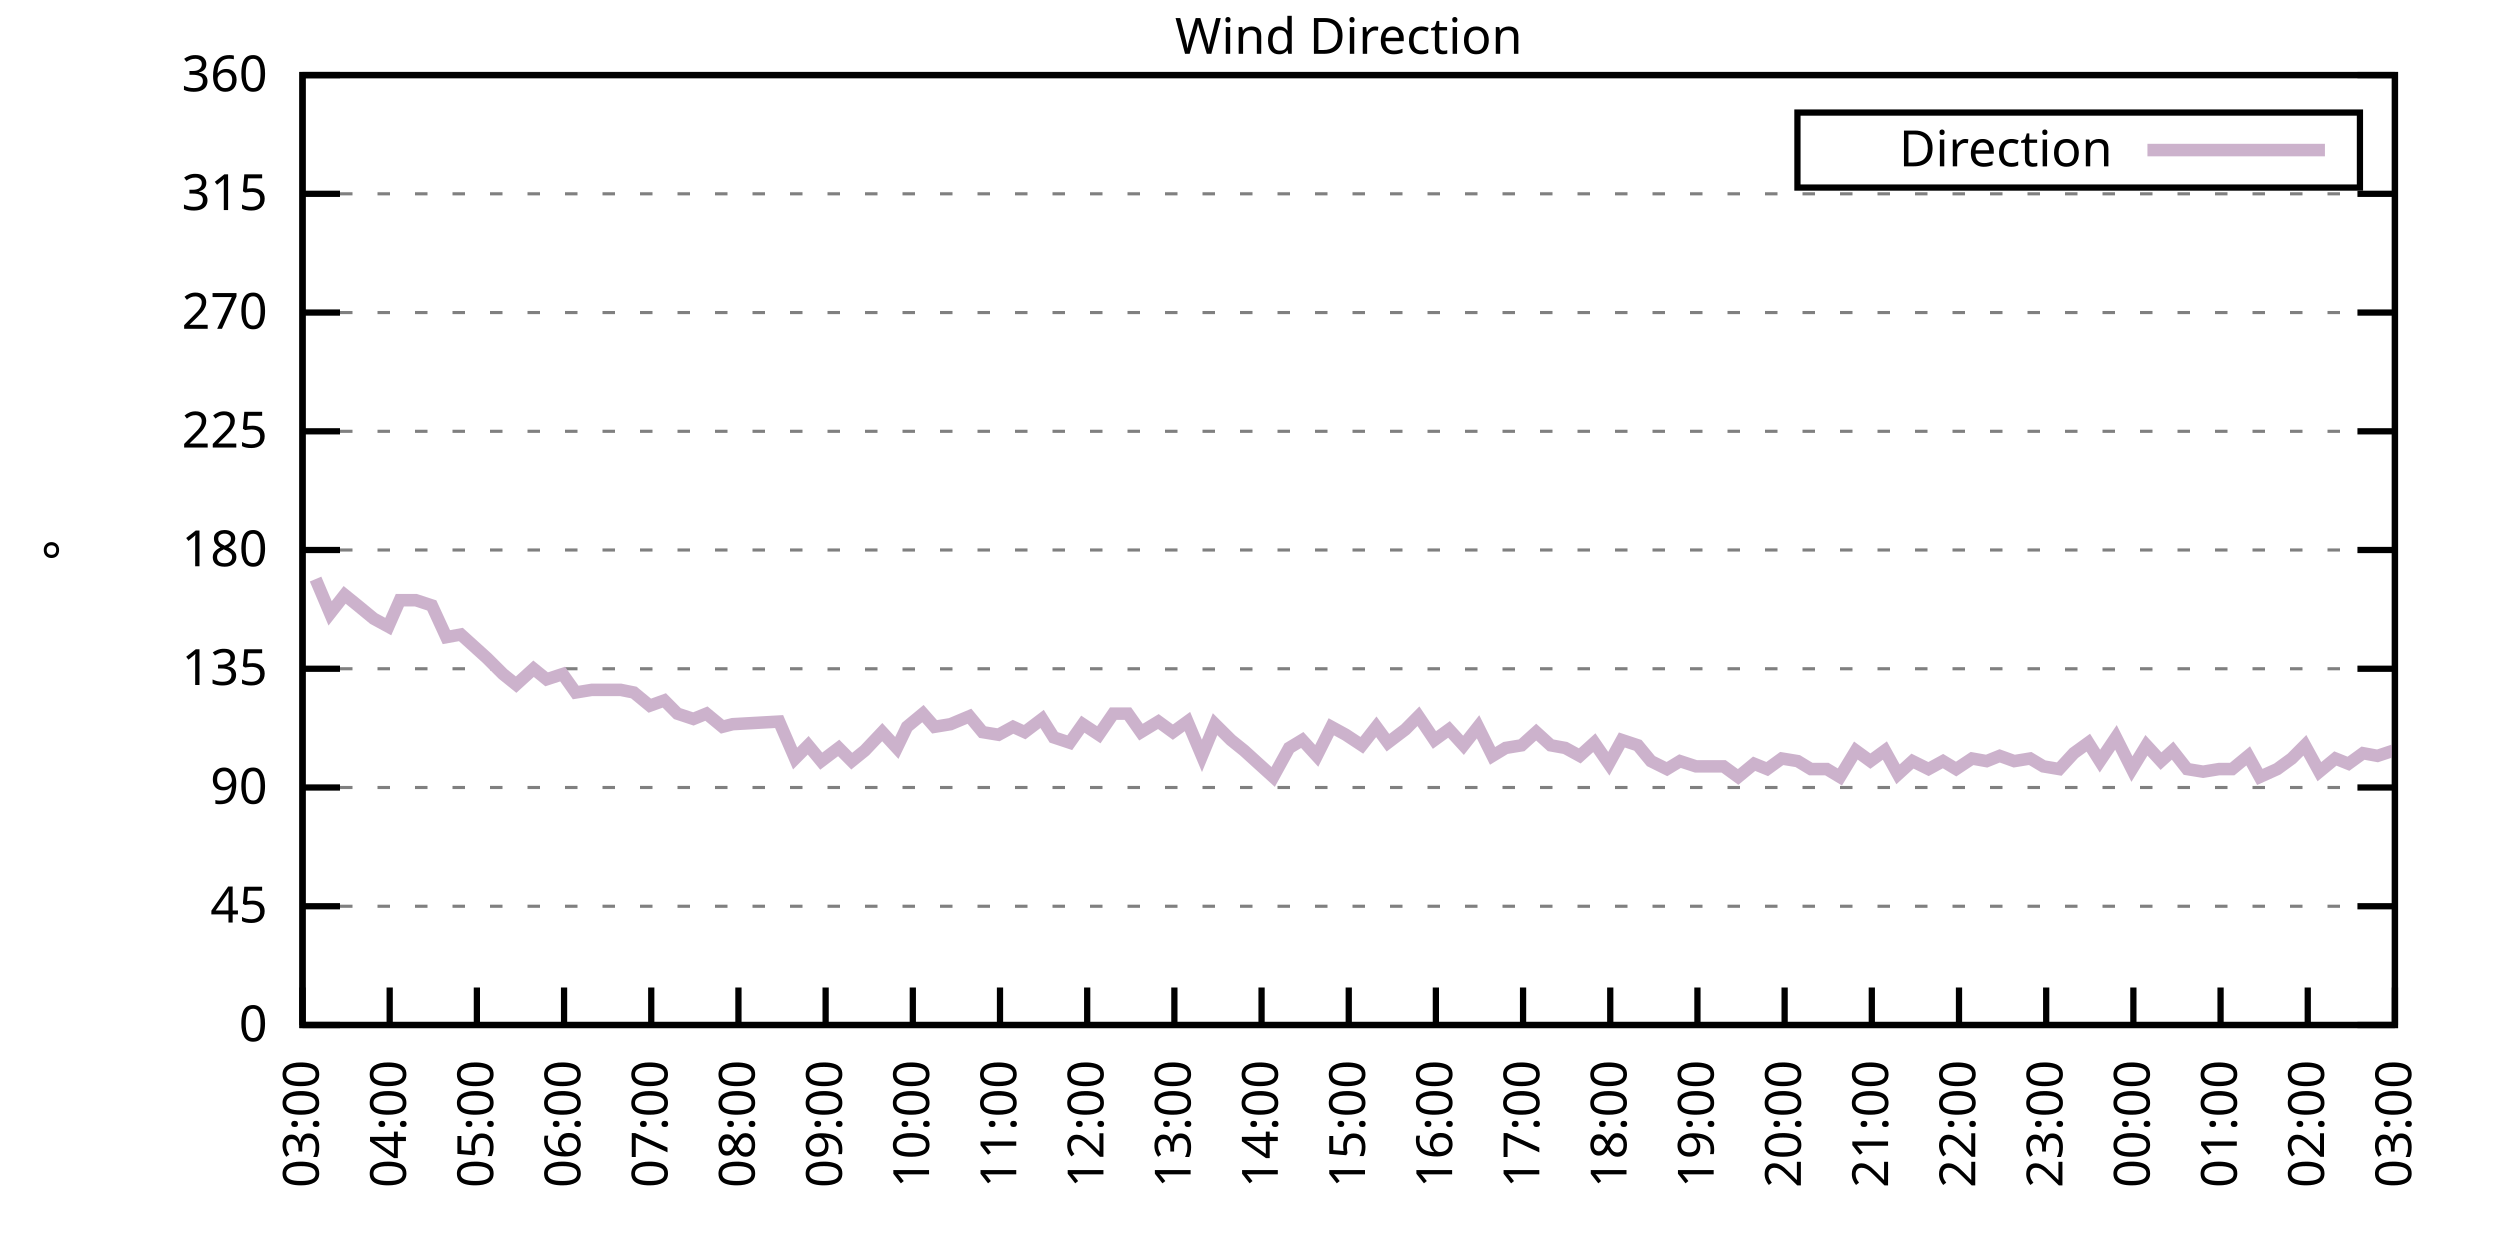
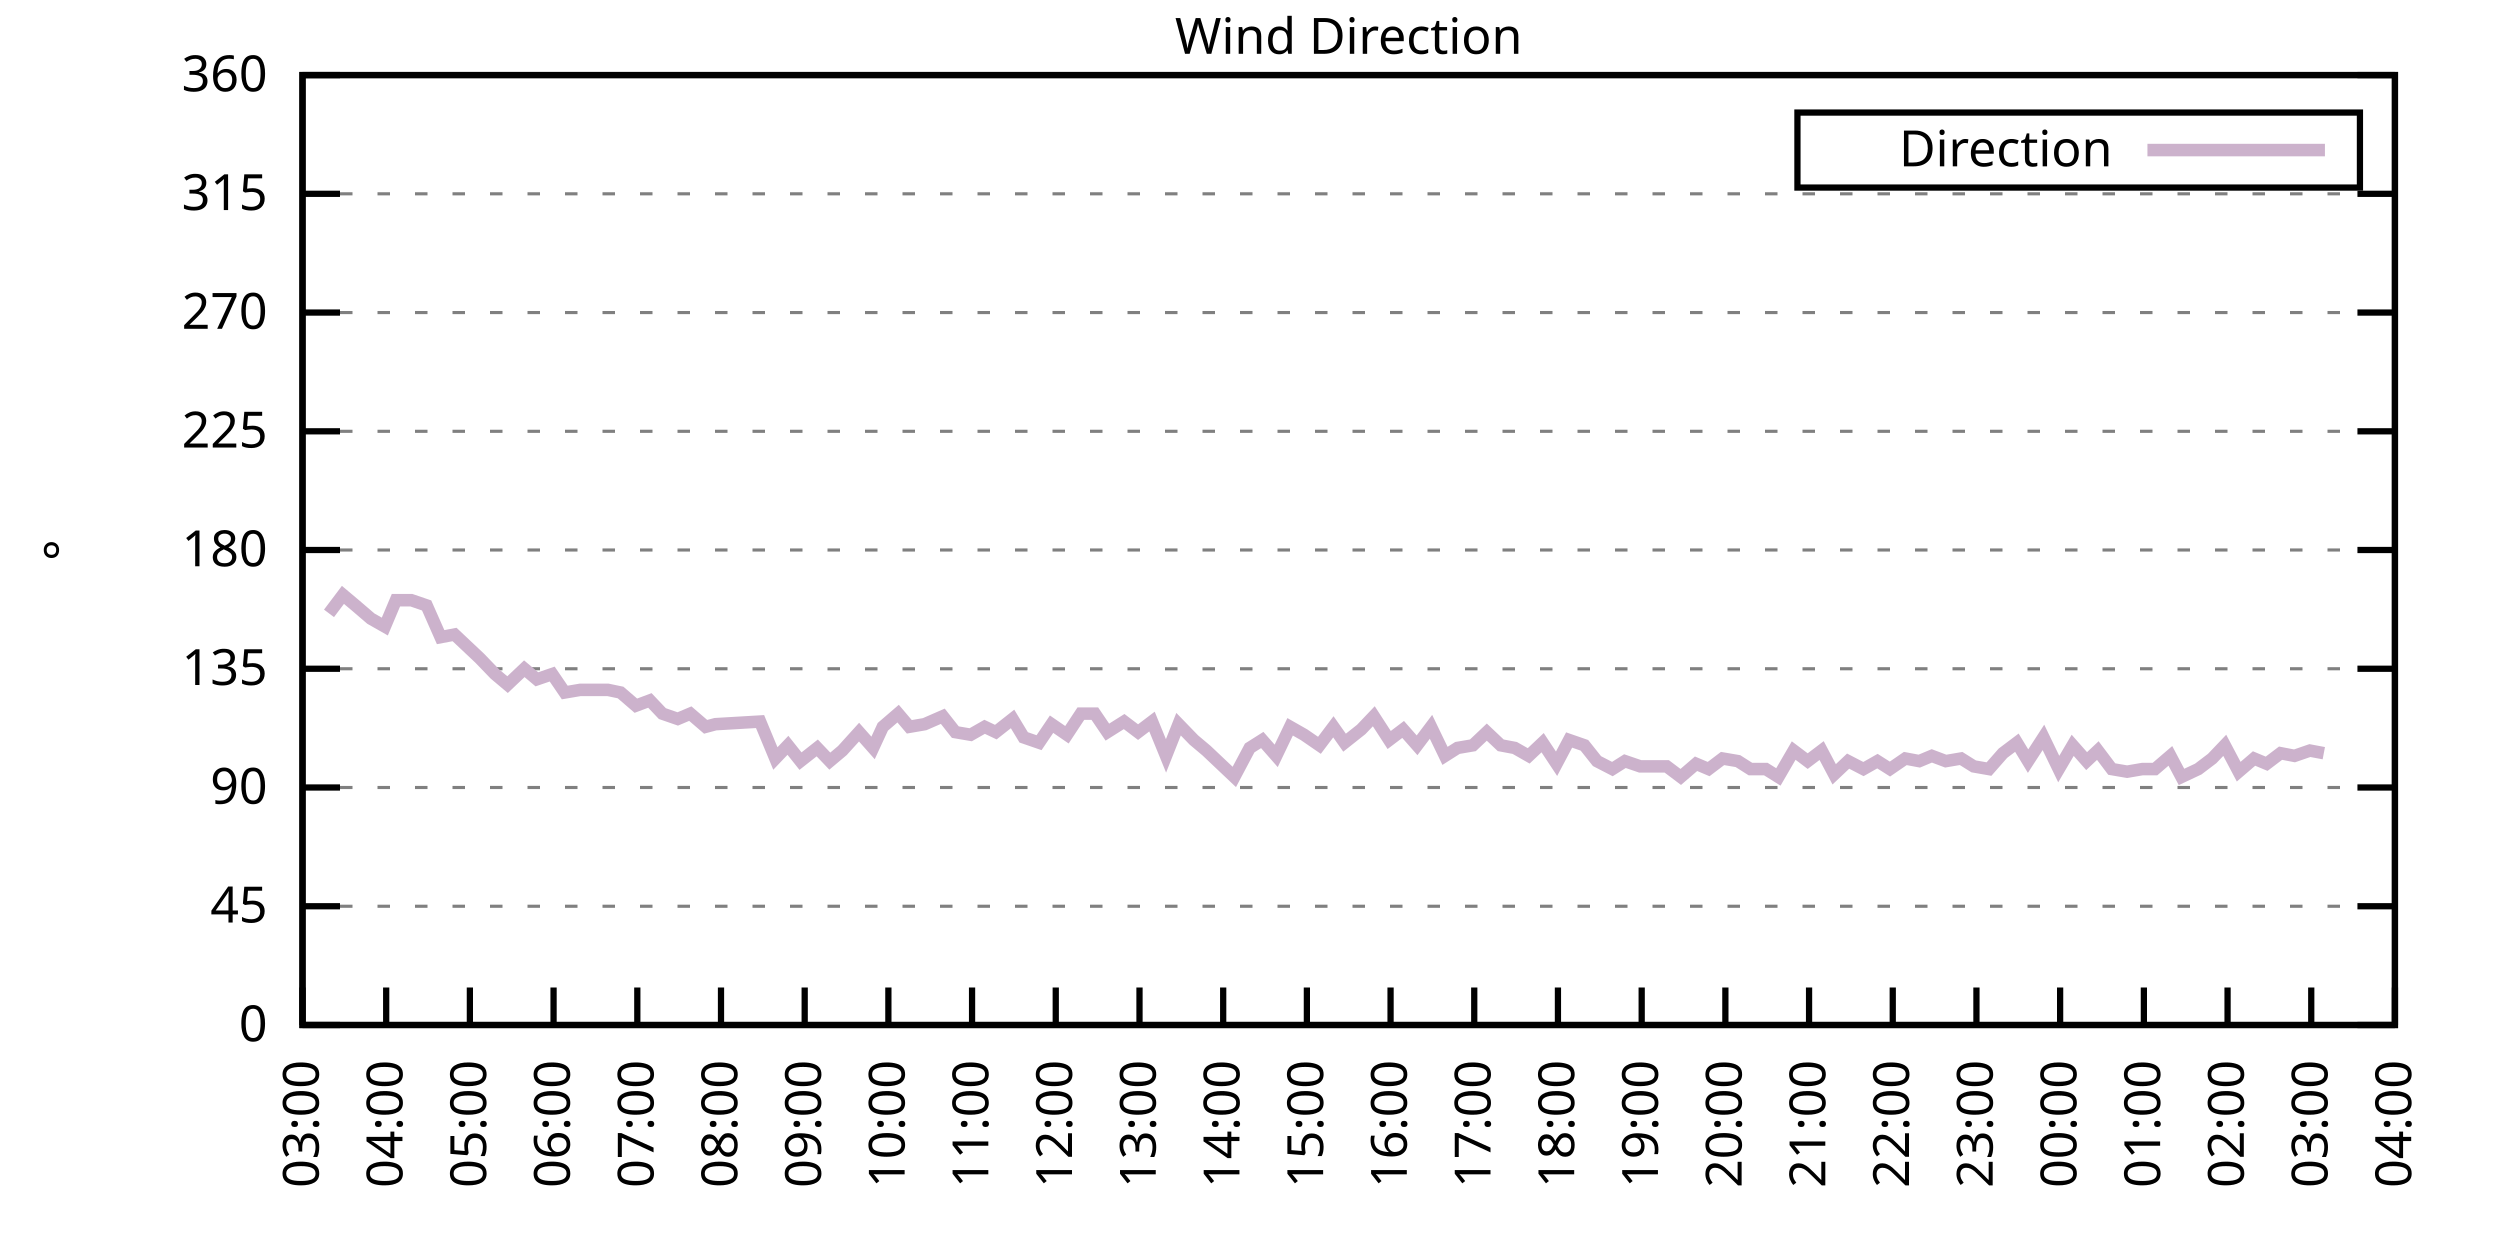
<svg xmlns="http://www.w3.org/2000/svg" xmlns:xlink="http://www.w3.org/1999/xlink" width="400" height="200" viewBox="0 0 400 200">
  <g id="gnuplot_canvas">
    <rect x="0" y="0" width="400" height="200" fill="none" />
    <defs>
      <circle id="gpDot" r="0.5" stroke-width="0.5" stroke="currentColor" />
      <path id="gpPt0" stroke-width="0.333" stroke="currentColor" d="M-1,0 h2 M0,-1 v2" />
      <path id="gpPt1" stroke-width="0.333" stroke="currentColor" d="M-1,-1 L1,1 M1,-1 L-1,1" />
      <path id="gpPt2" stroke-width="0.333" stroke="currentColor" d="M-1,0 L1,0 M0,-1 L0,1 M-1,-1 L1,1 M-1,1 L1,-1" />
      <rect id="gpPt3" stroke-width="0.333" stroke="currentColor" x="-1" y="-1" width="2" height="2" />
      <rect id="gpPt4" stroke-width="0.333" stroke="currentColor" fill="currentColor" x="-1" y="-1" width="2" height="2" />
      <circle id="gpPt5" stroke-width="0.333" stroke="currentColor" cx="0" cy="0" r="1" />
      <use xlink:href="#gpPt5" id="gpPt6" fill="currentColor" stroke="none" />
      <path id="gpPt7" stroke-width="0.333" stroke="currentColor" d="M0,-1.33 L-1.33,0.67 L1.33,0.67 z" />
      <use xlink:href="#gpPt7" id="gpPt8" fill="currentColor" stroke="none" />
      <use xlink:href="#gpPt7" id="gpPt9" stroke="currentColor" transform="rotate(180)" />
      <use xlink:href="#gpPt9" id="gpPt10" fill="currentColor" stroke="none" />
      <use xlink:href="#gpPt3" id="gpPt11" stroke="currentColor" transform="rotate(45)" />
      <use xlink:href="#gpPt11" id="gpPt12" fill="currentColor" stroke="none" />
      <path id="gpPt13" stroke-width="0.333" stroke="currentColor" d="M0,1.330 L1.265,0.411 L0.782,-1.067 L-0.782,-1.076 L-1.265,0.411 z" />
      <use xlink:href="#gpPt13" id="gpPt14" fill="currentColor" stroke="none" />
      <filter id="textbox" filterUnits="objectBoundingBox" x="0" y="0" height="1" width="1">
        <feFlood flood-color="white" flood-opacity="1" result="bgnd" />
        <feComposite in="SourceGraphic" in2="bgnd" operator="atop" />
      </filter>
      <filter id="greybox" filterUnits="objectBoundingBox" x="0" y="0" height="1" width="1">
        <feFlood flood-color="lightgrey" flood-opacity="1" result="grey" />
        <feComposite in="SourceGraphic" in2="grey" operator="atop" />
      </filter>
    </defs>
    <g fill="none" color="white" stroke="currentColor" stroke-width="1.00" stroke-linecap="butt" stroke-linejoin="miter">
</g>
    <g fill="none" color="black" stroke="currentColor" stroke-width="1.00" stroke-linecap="butt" stroke-linejoin="miter">
      <g stroke="none" shape-rendering="crispEdges">
        <polygon fill="rgb(255, 255, 255)" points="48.40,164.00 383.18,164.00 383.18,12.02 48.40,12.02 " />
      </g>
    </g>
    <g fill="none" color="black" stroke="currentColor" stroke-width="1.00" stroke-linecap="butt" stroke-linejoin="miter">
</g>
    <g fill="none" color="black" stroke="black" stroke-width="0.50" stroke-linecap="butt" stroke-linejoin="miter">
</g>
    <g fill="none" color="gray" stroke="currentColor" stroke-width="0.50" stroke-linecap="butt" stroke-linejoin="miter">
      <path stroke="gray" stroke-dasharray="2,4" class="gridline" d="M48.40,164.00 L383.19,164.00  " />
    </g>
    <g fill="none" color="gray" stroke="gray" stroke-width="1.00" stroke-linecap="butt" stroke-linejoin="miter">
</g>
    <g fill="none" color="black" stroke="currentColor" stroke-width="1.00" stroke-linecap="butt" stroke-linejoin="miter">
      <path stroke="black" d="M48.40,164.00 L54.40,164.00 M383.19,164.00 L377.19,164.00  " />
      <g transform="translate(42.80,166.60)" stroke="none" fill="black" font-family="Sans" font-size="8.00" text-anchor="end">
        <text>
          <tspan font-family="Sans"> 0</tspan>
        </text>
      </g>
    </g>
    <g fill="none" color="black" stroke="currentColor" stroke-width="1.00" stroke-linecap="butt" stroke-linejoin="miter">
</g>
    <g fill="none" color="black" stroke="black" stroke-width="0.50" stroke-linecap="butt" stroke-linejoin="miter">
</g>
    <g fill="none" color="gray" stroke="currentColor" stroke-width="0.50" stroke-linecap="butt" stroke-linejoin="miter">
      <path stroke="gray" stroke-dasharray="2,4" class="gridline" d="M48.40,145.00 L383.19,145.00  " />
    </g>
    <g fill="none" color="gray" stroke="gray" stroke-width="1.00" stroke-linecap="butt" stroke-linejoin="miter">
</g>
    <g fill="none" color="black" stroke="currentColor" stroke-width="1.00" stroke-linecap="butt" stroke-linejoin="miter">
      <path stroke="black" d="M48.40,145.00 L54.40,145.00 M383.19,145.00 L377.19,145.00  " />
      <g transform="translate(42.80,147.60)" stroke="none" fill="black" font-family="Sans" font-size="8.00" text-anchor="end">
        <text>
          <tspan font-family="Sans"> 45</tspan>
        </text>
      </g>
    </g>
    <g fill="none" color="black" stroke="currentColor" stroke-width="1.00" stroke-linecap="butt" stroke-linejoin="miter">
</g>
    <g fill="none" color="black" stroke="black" stroke-width="0.50" stroke-linecap="butt" stroke-linejoin="miter">
</g>
    <g fill="none" color="gray" stroke="currentColor" stroke-width="0.50" stroke-linecap="butt" stroke-linejoin="miter">
      <path stroke="gray" stroke-dasharray="2,4" class="gridline" d="M48.40,126.00 L383.19,126.00  " />
    </g>
    <g fill="none" color="gray" stroke="gray" stroke-width="1.00" stroke-linecap="butt" stroke-linejoin="miter">
</g>
    <g fill="none" color="black" stroke="currentColor" stroke-width="1.00" stroke-linecap="butt" stroke-linejoin="miter">
      <path stroke="black" d="M48.40,126.00 L54.40,126.00 M383.19,126.00 L377.19,126.00  " />
      <g transform="translate(42.80,128.60)" stroke="none" fill="black" font-family="Sans" font-size="8.00" text-anchor="end">
        <text>
          <tspan font-family="Sans"> 90</tspan>
        </text>
      </g>
    </g>
    <g fill="none" color="black" stroke="currentColor" stroke-width="1.00" stroke-linecap="butt" stroke-linejoin="miter">
</g>
    <g fill="none" color="black" stroke="black" stroke-width="0.50" stroke-linecap="butt" stroke-linejoin="miter">
</g>
    <g fill="none" color="gray" stroke="currentColor" stroke-width="0.50" stroke-linecap="butt" stroke-linejoin="miter">
      <path stroke="gray" stroke-dasharray="2,4" class="gridline" d="M48.40,107.00 L383.19,107.00  " />
    </g>
    <g fill="none" color="gray" stroke="gray" stroke-width="1.00" stroke-linecap="butt" stroke-linejoin="miter">
</g>
    <g fill="none" color="black" stroke="currentColor" stroke-width="1.00" stroke-linecap="butt" stroke-linejoin="miter">
      <path stroke="black" d="M48.40,107.00 L54.40,107.00 M383.19,107.00 L377.19,107.00  " />
      <g transform="translate(42.80,109.60)" stroke="none" fill="black" font-family="Sans" font-size="8.00" text-anchor="end">
        <text>
          <tspan font-family="Sans"> 135</tspan>
        </text>
      </g>
    </g>
    <g fill="none" color="black" stroke="currentColor" stroke-width="1.00" stroke-linecap="butt" stroke-linejoin="miter">
</g>
    <g fill="none" color="black" stroke="black" stroke-width="0.50" stroke-linecap="butt" stroke-linejoin="miter">
</g>
    <g fill="none" color="gray" stroke="currentColor" stroke-width="0.50" stroke-linecap="butt" stroke-linejoin="miter">
      <path stroke="gray" stroke-dasharray="2,4" class="gridline" d="M48.40,88.00 L383.19,88.00  " />
    </g>
    <g fill="none" color="gray" stroke="gray" stroke-width="1.00" stroke-linecap="butt" stroke-linejoin="miter">
</g>
    <g fill="none" color="black" stroke="currentColor" stroke-width="1.00" stroke-linecap="butt" stroke-linejoin="miter">
      <path stroke="black" d="M48.40,88.00 L54.40,88.00 M383.19,88.00 L377.19,88.00  " />
      <g transform="translate(42.80,90.60)" stroke="none" fill="black" font-family="Sans" font-size="8.00" text-anchor="end">
        <text>
          <tspan font-family="Sans"> 180</tspan>
        </text>
      </g>
    </g>
    <g fill="none" color="black" stroke="currentColor" stroke-width="1.00" stroke-linecap="butt" stroke-linejoin="miter">
</g>
    <g fill="none" color="black" stroke="black" stroke-width="0.50" stroke-linecap="butt" stroke-linejoin="miter">
</g>
    <g fill="none" color="gray" stroke="currentColor" stroke-width="0.50" stroke-linecap="butt" stroke-linejoin="miter">
      <path stroke="gray" stroke-dasharray="2,4" class="gridline" d="M48.40,69.01 L383.19,69.01  " />
    </g>
    <g fill="none" color="gray" stroke="gray" stroke-width="1.00" stroke-linecap="butt" stroke-linejoin="miter">
</g>
    <g fill="none" color="black" stroke="currentColor" stroke-width="1.00" stroke-linecap="butt" stroke-linejoin="miter">
      <path stroke="black" d="M48.40,69.01 L54.40,69.01 M383.19,69.01 L377.19,69.01  " />
      <g transform="translate(42.80,71.61)" stroke="none" fill="black" font-family="Sans" font-size="8.00" text-anchor="end">
        <text>
          <tspan font-family="Sans"> 225</tspan>
        </text>
      </g>
    </g>
    <g fill="none" color="black" stroke="currentColor" stroke-width="1.00" stroke-linecap="butt" stroke-linejoin="miter">
</g>
    <g fill="none" color="black" stroke="black" stroke-width="0.50" stroke-linecap="butt" stroke-linejoin="miter">
</g>
    <g fill="none" color="gray" stroke="currentColor" stroke-width="0.50" stroke-linecap="butt" stroke-linejoin="miter">
      <path stroke="gray" stroke-dasharray="2,4" class="gridline" d="M48.40,50.01 L383.19,50.01  " />
    </g>
    <g fill="none" color="gray" stroke="gray" stroke-width="1.00" stroke-linecap="butt" stroke-linejoin="miter">
</g>
    <g fill="none" color="black" stroke="currentColor" stroke-width="1.00" stroke-linecap="butt" stroke-linejoin="miter">
      <path stroke="black" d="M48.40,50.01 L54.40,50.01 M383.19,50.01 L377.19,50.01  " />
      <g transform="translate(42.80,52.61)" stroke="none" fill="black" font-family="Sans" font-size="8.00" text-anchor="end">
        <text>
          <tspan font-family="Sans"> 270</tspan>
        </text>
      </g>
    </g>
    <g fill="none" color="black" stroke="currentColor" stroke-width="1.00" stroke-linecap="butt" stroke-linejoin="miter">
</g>
    <g fill="none" color="black" stroke="black" stroke-width="0.50" stroke-linecap="butt" stroke-linejoin="miter">
</g>
    <g fill="none" color="gray" stroke="currentColor" stroke-width="0.50" stroke-linecap="butt" stroke-linejoin="miter">
      <path stroke="gray" stroke-dasharray="2,4" class="gridline" d="M48.40,31.01 L383.19,31.01  " />
    </g>
    <g fill="none" color="gray" stroke="gray" stroke-width="1.00" stroke-linecap="butt" stroke-linejoin="miter">
</g>
    <g fill="none" color="black" stroke="currentColor" stroke-width="1.00" stroke-linecap="butt" stroke-linejoin="miter">
      <path stroke="black" d="M48.40,31.01 L54.40,31.01 M383.19,31.01 L377.19,31.01  " />
      <g transform="translate(42.80,33.61)" stroke="none" fill="black" font-family="Sans" font-size="8.00" text-anchor="end">
        <text>
          <tspan font-family="Sans"> 315</tspan>
        </text>
      </g>
    </g>
    <g fill="none" color="black" stroke="currentColor" stroke-width="1.00" stroke-linecap="butt" stroke-linejoin="miter">
</g>
    <g fill="none" color="black" stroke="black" stroke-width="0.50" stroke-linecap="butt" stroke-linejoin="miter">
</g>
    <g fill="none" color="gray" stroke="currentColor" stroke-width="0.50" stroke-linecap="butt" stroke-linejoin="miter">
      <path stroke="gray" stroke-dasharray="2,4" class="gridline" d="M48.40,12.01 L383.19,12.01  " />
    </g>
    <g fill="none" color="gray" stroke="gray" stroke-width="1.00" stroke-linecap="butt" stroke-linejoin="miter">
</g>
    <g fill="none" color="black" stroke="currentColor" stroke-width="1.00" stroke-linecap="butt" stroke-linejoin="miter">
      <path stroke="black" d="M48.40,12.01 L54.40,12.01 M383.19,12.01 L377.19,12.01  " />
      <g transform="translate(42.80,14.61)" stroke="none" fill="black" font-family="Sans" font-size="8.00" text-anchor="end">
        <text>
          <tspan font-family="Sans"> 360</tspan>
        </text>
      </g>
    </g>
    <g fill="none" color="black" stroke="currentColor" stroke-width="1.00" stroke-linecap="butt" stroke-linejoin="miter">
      <path stroke="black" d="M48.40,164.00 L48.40,158.00  " />
      <g transform="translate(51.00,169.60) rotate(270.00)" stroke="none" fill="black" font-family="Sans" font-size="8.00" text-anchor="end">
        <text>
          <tspan font-family="Sans">03:00</tspan>
        </text>
      </g>
    </g>
    <g fill="none" color="black" stroke="currentColor" stroke-width="1.00" stroke-linecap="butt" stroke-linejoin="miter">
-       <path stroke="black" d="M62.35,164.00 L62.35,158.00  " />
-       <g transform="translate(64.95,169.60) rotate(270.00)" stroke="none" fill="black" font-family="Sans" font-size="8.00" text-anchor="end">
+       <path stroke="black" d="M61.79,164.00 L61.79,158.00  " />
+       <g transform="translate(64.39,169.60) rotate(270.00)" stroke="none" fill="black" font-family="Sans" font-size="8.00" text-anchor="end">
        <text>
          <tspan font-family="Sans">04:00</tspan>
        </text>
      </g>
    </g>
    <g fill="none" color="black" stroke="currentColor" stroke-width="1.00" stroke-linecap="butt" stroke-linejoin="miter">
-       <path stroke="black" d="M76.30,164.00 L76.30,158.00  " />
-       <g transform="translate(78.90,169.60) rotate(270.00)" stroke="none" fill="black" font-family="Sans" font-size="8.00" text-anchor="end">
+       <path stroke="black" d="M75.18,164.00 L75.18,158.00  " />
+       <g transform="translate(77.78,169.60) rotate(270.00)" stroke="none" fill="black" font-family="Sans" font-size="8.00" text-anchor="end">
        <text>
          <tspan font-family="Sans">05:00</tspan>
        </text>
      </g>
    </g>
    <g fill="none" color="black" stroke="currentColor" stroke-width="1.00" stroke-linecap="butt" stroke-linejoin="miter">
-       <path stroke="black" d="M90.25,164.00 L90.25,158.00  " />
-       <g transform="translate(92.85,169.60) rotate(270.00)" stroke="none" fill="black" font-family="Sans" font-size="8.00" text-anchor="end">
+       <path stroke="black" d="M88.57,164.00 L88.57,158.00  " />
+       <g transform="translate(91.17,169.60) rotate(270.00)" stroke="none" fill="black" font-family="Sans" font-size="8.00" text-anchor="end">
        <text>
          <tspan font-family="Sans">06:00</tspan>
        </text>
      </g>
    </g>
    <g fill="none" color="black" stroke="currentColor" stroke-width="1.00" stroke-linecap="butt" stroke-linejoin="miter">
-       <path stroke="black" d="M104.20,164.00 L104.20,158.00  " />
-       <g transform="translate(106.80,169.60) rotate(270.00)" stroke="none" fill="black" font-family="Sans" font-size="8.00" text-anchor="end">
+       <path stroke="black" d="M101.97,164.00 L101.97,158.00  " />
+       <g transform="translate(104.57,169.60) rotate(270.00)" stroke="none" fill="black" font-family="Sans" font-size="8.00" text-anchor="end">
        <text>
          <tspan font-family="Sans">07:00</tspan>
        </text>
      </g>
    </g>
    <g fill="none" color="black" stroke="currentColor" stroke-width="1.00" stroke-linecap="butt" stroke-linejoin="miter">
-       <path stroke="black" d="M118.15,164.00 L118.15,158.00  " />
-       <g transform="translate(120.75,169.60) rotate(270.00)" stroke="none" fill="black" font-family="Sans" font-size="8.00" text-anchor="end">
+       <path stroke="black" d="M115.36,164.00 L115.36,158.00  " />
+       <g transform="translate(117.96,169.60) rotate(270.00)" stroke="none" fill="black" font-family="Sans" font-size="8.00" text-anchor="end">
        <text>
          <tspan font-family="Sans">08:00</tspan>
        </text>
      </g>
    </g>
    <g fill="none" color="black" stroke="currentColor" stroke-width="1.00" stroke-linecap="butt" stroke-linejoin="miter">
-       <path stroke="black" d="M132.10,164.00 L132.10,158.00  " />
-       <g transform="translate(134.70,169.60) rotate(270.00)" stroke="none" fill="black" font-family="Sans" font-size="8.00" text-anchor="end">
+       <path stroke="black" d="M128.75,164.00 L128.75,158.00  " />
+       <g transform="translate(131.35,169.60) rotate(270.00)" stroke="none" fill="black" font-family="Sans" font-size="8.00" text-anchor="end">
        <text>
          <tspan font-family="Sans">09:00</tspan>
        </text>
      </g>
    </g>
    <g fill="none" color="black" stroke="currentColor" stroke-width="1.00" stroke-linecap="butt" stroke-linejoin="miter">
-       <path stroke="black" d="M146.05,164.00 L146.05,158.00  " />
-       <g transform="translate(148.65,169.60) rotate(270.00)" stroke="none" fill="black" font-family="Sans" font-size="8.00" text-anchor="end">
+       <path stroke="black" d="M142.14,164.00 L142.14,158.00  " />
+       <g transform="translate(144.74,169.60) rotate(270.00)" stroke="none" fill="black" font-family="Sans" font-size="8.00" text-anchor="end">
        <text>
          <tspan font-family="Sans">10:00</tspan>
        </text>
      </g>
    </g>
    <g fill="none" color="black" stroke="currentColor" stroke-width="1.00" stroke-linecap="butt" stroke-linejoin="miter">
-       <path stroke="black" d="M160.00,164.00 L160.00,158.00  " />
-       <g transform="translate(162.60,169.60) rotate(270.00)" stroke="none" fill="black" font-family="Sans" font-size="8.00" text-anchor="end">
+       <path stroke="black" d="M155.53,164.00 L155.53,158.00  " />
+       <g transform="translate(158.13,169.60) rotate(270.00)" stroke="none" fill="black" font-family="Sans" font-size="8.00" text-anchor="end">
        <text>
          <tspan font-family="Sans">11:00</tspan>
        </text>
      </g>
    </g>
    <g fill="none" color="black" stroke="currentColor" stroke-width="1.00" stroke-linecap="butt" stroke-linejoin="miter">
-       <path stroke="black" d="M173.95,164.00 L173.95,158.00  " />
-       <g transform="translate(176.55,169.60) rotate(270.00)" stroke="none" fill="black" font-family="Sans" font-size="8.00" text-anchor="end">
+       <path stroke="black" d="M168.92,164.00 L168.92,158.00  " />
+       <g transform="translate(171.52,169.60) rotate(270.00)" stroke="none" fill="black" font-family="Sans" font-size="8.00" text-anchor="end">
        <text>
          <tspan font-family="Sans">12:00</tspan>
        </text>
      </g>
    </g>
    <g fill="none" color="black" stroke="currentColor" stroke-width="1.00" stroke-linecap="butt" stroke-linejoin="miter">
-       <path stroke="black" d="M187.90,164.00 L187.90,158.00  " />
-       <g transform="translate(190.50,169.60) rotate(270.00)" stroke="none" fill="black" font-family="Sans" font-size="8.00" text-anchor="end">
+       <path stroke="black" d="M182.32,164.00 L182.32,158.00  " />
+       <g transform="translate(184.92,169.60) rotate(270.00)" stroke="none" fill="black" font-family="Sans" font-size="8.00" text-anchor="end">
        <text>
          <tspan font-family="Sans">13:00</tspan>
        </text>
      </g>
    </g>
    <g fill="none" color="black" stroke="currentColor" stroke-width="1.00" stroke-linecap="butt" stroke-linejoin="miter">
-       <path stroke="black" d="M201.85,164.00 L201.85,158.00  " />
-       <g transform="translate(204.45,169.60) rotate(270.00)" stroke="none" fill="black" font-family="Sans" font-size="8.00" text-anchor="end">
+       <path stroke="black" d="M195.71,164.00 L195.71,158.00  " />
+       <g transform="translate(198.31,169.60) rotate(270.00)" stroke="none" fill="black" font-family="Sans" font-size="8.00" text-anchor="end">
        <text>
          <tspan font-family="Sans">14:00</tspan>
        </text>
      </g>
    </g>
    <g fill="none" color="black" stroke="currentColor" stroke-width="1.00" stroke-linecap="butt" stroke-linejoin="miter">
-       <path stroke="black" d="M215.80,164.00 L215.80,158.00  " />
-       <g transform="translate(218.40,169.60) rotate(270.00)" stroke="none" fill="black" font-family="Sans" font-size="8.00" text-anchor="end">
+       <path stroke="black" d="M209.10,164.00 L209.10,158.00  " />
+       <g transform="translate(211.70,169.60) rotate(270.00)" stroke="none" fill="black" font-family="Sans" font-size="8.00" text-anchor="end">
        <text>
          <tspan font-family="Sans">15:00</tspan>
        </text>
      </g>
    </g>
    <g fill="none" color="black" stroke="currentColor" stroke-width="1.00" stroke-linecap="butt" stroke-linejoin="miter">
-       <path stroke="black" d="M229.74,164.00 L229.74,158.00  " />
-       <g transform="translate(232.34,169.60) rotate(270.00)" stroke="none" fill="black" font-family="Sans" font-size="8.00" text-anchor="end">
+       <path stroke="black" d="M222.49,164.00 L222.49,158.00  " />
+       <g transform="translate(225.09,169.60) rotate(270.00)" stroke="none" fill="black" font-family="Sans" font-size="8.00" text-anchor="end">
        <text>
          <tspan font-family="Sans">16:00</tspan>
        </text>
      </g>
    </g>
    <g fill="none" color="black" stroke="currentColor" stroke-width="1.00" stroke-linecap="butt" stroke-linejoin="miter">
-       <path stroke="black" d="M243.69,164.00 L243.69,158.00  " />
-       <g transform="translate(246.29,169.60) rotate(270.00)" stroke="none" fill="black" font-family="Sans" font-size="8.00" text-anchor="end">
+       <path stroke="black" d="M235.88,164.00 L235.88,158.00  " />
+       <g transform="translate(238.48,169.60) rotate(270.00)" stroke="none" fill="black" font-family="Sans" font-size="8.00" text-anchor="end">
        <text>
          <tspan font-family="Sans">17:00</tspan>
        </text>
      </g>
    </g>
    <g fill="none" color="black" stroke="currentColor" stroke-width="1.00" stroke-linecap="butt" stroke-linejoin="miter">
-       <path stroke="black" d="M257.64,164.00 L257.64,158.00  " />
-       <g transform="translate(260.24,169.60) rotate(270.00)" stroke="none" fill="black" font-family="Sans" font-size="8.00" text-anchor="end">
+       <path stroke="black" d="M249.27,164.00 L249.27,158.00  " />
+       <g transform="translate(251.87,169.60) rotate(270.00)" stroke="none" fill="black" font-family="Sans" font-size="8.00" text-anchor="end">
        <text>
          <tspan font-family="Sans">18:00</tspan>
        </text>
      </g>
    </g>
    <g fill="none" color="black" stroke="currentColor" stroke-width="1.00" stroke-linecap="butt" stroke-linejoin="miter">
-       <path stroke="black" d="M271.59,164.00 L271.59,158.00  " />
-       <g transform="translate(274.19,169.60) rotate(270.00)" stroke="none" fill="black" font-family="Sans" font-size="8.00" text-anchor="end">
+       <path stroke="black" d="M262.67,164.00 L262.67,158.00  " />
+       <g transform="translate(265.27,169.60) rotate(270.00)" stroke="none" fill="black" font-family="Sans" font-size="8.00" text-anchor="end">
        <text>
          <tspan font-family="Sans">19:00</tspan>
        </text>
      </g>
    </g>
    <g fill="none" color="black" stroke="currentColor" stroke-width="1.00" stroke-linecap="butt" stroke-linejoin="miter">
-       <path stroke="black" d="M285.54,164.00 L285.54,158.00  " />
-       <g transform="translate(288.14,169.60) rotate(270.00)" stroke="none" fill="black" font-family="Sans" font-size="8.00" text-anchor="end">
+       <path stroke="black" d="M276.06,164.00 L276.06,158.00  " />
+       <g transform="translate(278.66,169.60) rotate(270.00)" stroke="none" fill="black" font-family="Sans" font-size="8.00" text-anchor="end">
        <text>
          <tspan font-family="Sans">20:00</tspan>
        </text>
      </g>
    </g>
    <g fill="none" color="black" stroke="currentColor" stroke-width="1.00" stroke-linecap="butt" stroke-linejoin="miter">
-       <path stroke="black" d="M299.49,164.00 L299.49,158.00  " />
-       <g transform="translate(302.09,169.60) rotate(270.00)" stroke="none" fill="black" font-family="Sans" font-size="8.00" text-anchor="end">
+       <path stroke="black" d="M289.45,164.00 L289.45,158.00  " />
+       <g transform="translate(292.05,169.60) rotate(270.00)" stroke="none" fill="black" font-family="Sans" font-size="8.00" text-anchor="end">
        <text>
          <tspan font-family="Sans">21:00</tspan>
        </text>
      </g>
    </g>
    <g fill="none" color="black" stroke="currentColor" stroke-width="1.00" stroke-linecap="butt" stroke-linejoin="miter">
-       <path stroke="black" d="M313.44,164.00 L313.44,158.00  " />
-       <g transform="translate(316.04,169.60) rotate(270.00)" stroke="none" fill="black" font-family="Sans" font-size="8.00" text-anchor="end">
+       <path stroke="black" d="M302.84,164.00 L302.84,158.00  " />
+       <g transform="translate(305.44,169.60) rotate(270.00)" stroke="none" fill="black" font-family="Sans" font-size="8.00" text-anchor="end">
        <text>
          <tspan font-family="Sans">22:00</tspan>
        </text>
      </g>
    </g>
    <g fill="none" color="black" stroke="currentColor" stroke-width="1.00" stroke-linecap="butt" stroke-linejoin="miter">
-       <path stroke="black" d="M327.39,164.00 L327.39,158.00  " />
-       <g transform="translate(329.99,169.60) rotate(270.00)" stroke="none" fill="black" font-family="Sans" font-size="8.00" text-anchor="end">
+       <path stroke="black" d="M316.23,164.00 L316.23,158.00  " />
+       <g transform="translate(318.83,169.60) rotate(270.00)" stroke="none" fill="black" font-family="Sans" font-size="8.00" text-anchor="end">
        <text>
          <tspan font-family="Sans">23:00</tspan>
        </text>
      </g>
    </g>
    <g fill="none" color="black" stroke="currentColor" stroke-width="1.00" stroke-linecap="butt" stroke-linejoin="miter">
-       <path stroke="black" d="M341.34,164.00 L341.34,158.00  " />
-       <g transform="translate(343.94,169.60) rotate(270.00)" stroke="none" fill="black" font-family="Sans" font-size="8.00" text-anchor="end">
+       <path stroke="black" d="M329.62,164.00 L329.62,158.00  " />
+       <g transform="translate(332.22,169.60) rotate(270.00)" stroke="none" fill="black" font-family="Sans" font-size="8.00" text-anchor="end">
        <text>
          <tspan font-family="Sans">00:00</tspan>
        </text>
      </g>
    </g>
    <g fill="none" color="black" stroke="currentColor" stroke-width="1.00" stroke-linecap="butt" stroke-linejoin="miter">
-       <path stroke="black" d="M355.29,164.00 L355.29,158.00  " />
-       <g transform="translate(357.89,169.60) rotate(270.00)" stroke="none" fill="black" font-family="Sans" font-size="8.00" text-anchor="end">
+       <path stroke="black" d="M343.02,164.00 L343.02,158.00  " />
+       <g transform="translate(345.62,169.60) rotate(270.00)" stroke="none" fill="black" font-family="Sans" font-size="8.00" text-anchor="end">
        <text>
          <tspan font-family="Sans">01:00</tspan>
        </text>
      </g>
    </g>
    <g fill="none" color="black" stroke="currentColor" stroke-width="1.00" stroke-linecap="butt" stroke-linejoin="miter">
-       <path stroke="black" d="M369.24,164.00 L369.24,158.00  " />
-       <g transform="translate(371.84,169.60) rotate(270.00)" stroke="none" fill="black" font-family="Sans" font-size="8.00" text-anchor="end">
+       <path stroke="black" d="M356.41,164.00 L356.41,158.00  " />
+       <g transform="translate(359.01,169.60) rotate(270.00)" stroke="none" fill="black" font-family="Sans" font-size="8.00" text-anchor="end">
        <text>
          <tspan font-family="Sans">02:00</tspan>
+         </text>
+       </g>
+     </g>
+     <g fill="none" color="black" stroke="currentColor" stroke-width="1.00" stroke-linecap="butt" stroke-linejoin="miter">
+       <path stroke="black" d="M369.80,164.00 L369.80,158.00  " />
+       <g transform="translate(372.40,169.60) rotate(270.00)" stroke="none" fill="black" font-family="Sans" font-size="8.00" text-anchor="end">
+         <text>
+           <tspan font-family="Sans">03:00</tspan>
        </text>
      </g>
    </g>
    <g fill="none" color="black" stroke="currentColor" stroke-width="1.00" stroke-linecap="butt" stroke-linejoin="miter">
      <path stroke="black" d="M383.19,164.00 L383.19,158.00  " />
      <g transform="translate(385.79,169.60) rotate(270.00)" stroke="none" fill="black" font-family="Sans" font-size="8.00" text-anchor="end">
        <text>
-           <tspan font-family="Sans">03:00</tspan>
+           <tspan font-family="Sans">04:00</tspan>
        </text>
      </g>
    </g>
    <g fill="none" color="black" stroke="currentColor" stroke-width="1.00" stroke-linecap="butt" stroke-linejoin="miter">
</g>
    <g fill="none" color="black" stroke="currentColor" stroke-width="1.00" stroke-linecap="butt" stroke-linejoin="miter">
      <path stroke="black" d="M48.40,12.01 L48.40,164.00 L383.19,164.00 L383.19,12.01 L48.40,12.01 Z  " />
    </g>
    <g fill="none" color="black" stroke="currentColor" stroke-width="1.00" stroke-linecap="butt" stroke-linejoin="miter">
</g>
    <g fill="none" color="black" stroke="currentColor" stroke-width="1.00" stroke-linecap="butt" stroke-linejoin="miter">
      <path stroke="black" d="M287.59,30.01 L287.59,18.01 L377.59,18.01 L377.59,30.01 L287.59,30.01 Z  " />
    </g>
    <g id="Wind_direction_plot_1">
      <g fill="none" color="white" stroke="black" stroke-width="2.00" stroke-linecap="butt" stroke-linejoin="miter">
</g>
      <g fill="none" color="black" stroke="currentColor" stroke-width="2.00" stroke-linecap="butt" stroke-linejoin="miter">
        <g transform="translate(337.99,26.61)" stroke="none" fill="black" font-family="Sans" font-size="8.00" text-anchor="end">
          <text>
            <tspan font-family="Sans">Direction</tspan>
          </text>
        </g>
      </g>
      <g fill="none" color="black" stroke="currentColor" stroke-width="2.00" stroke-linecap="butt" stroke-linejoin="miter">
-         <path stroke="rgb(204, 178, 204)" d="M343.59,24.01 L371.99,24.01 M50.49,92.65 L52.82,98.14 L55.14,95.18 L57.23,96.87 L59.79,98.98 L62.12,100.25   L63.98,96.03 L66.53,96.03 L69.09,96.87 L71.42,101.94 L73.74,101.52 L77.93,105.31 L80.48,107.85 L82.58,109.54   L85.37,107.00 L87.46,108.69 L90.02,107.85 L92.11,110.80 L94.67,110.38 L99.32,110.38 L101.41,110.80 L103.97,112.91   L106.29,112.07 L108.38,114.18 L110.94,115.03 L113.03,114.18 L115.59,116.29 L117.22,115.87 L124.66,115.45 L127.22,121.36   L129.31,119.25 L131.40,121.78 L134.19,119.67 L136.28,121.78 L138.37,120.09 L141.16,117.14 L143.49,119.67 L145.12,116.29   L147.67,114.18 L149.53,116.29 L152.09,115.87 L155.11,114.60 L157.21,117.14 L159.76,117.56 L162.09,116.29 L163.95,117.14   L166.74,115.03 L168.60,117.98 L171.16,118.83 L173.25,115.87 L175.81,117.56 L178.13,114.18 L180.46,114.18 L182.55,117.14   L185.34,115.45 L187.66,117.14 L189.99,115.45 L192.31,120.94 L194.41,115.87 L196.96,118.40 L199.06,120.09 L201.38,122.20   L203.71,124.31 L206.26,119.67 L208.36,118.40 L210.68,120.94 L213.01,116.29 L215.33,117.56 L217.89,119.25 L220.21,116.29   L222.07,118.83 L224.86,116.71 L226.95,114.60 L229.51,118.40 L231.84,116.71 L234.16,119.25 L236.49,116.29 L238.81,120.94   L240.90,119.67 L243.46,119.25 L245.79,117.14 L248.11,119.25 L250.44,119.67 L252.76,120.94 L255.09,118.83 L257.41,122.20   L259.50,118.40 L262.06,119.25 L264.15,121.78 L266.71,123.05 L268.80,121.78 L271.36,122.62 L273.45,122.62 L275.78,122.62   L278.10,124.31 L280.66,122.20 L282.75,123.05 L285.08,121.36 L287.64,121.78 L289.73,123.05 L292.29,123.05 L294.38,124.31   L296.94,120.09 L299.26,121.78 L301.58,120.09 L303.68,123.89 L306.00,121.78 L308.56,123.05 L310.88,121.78 L312.98,123.05   L315.53,121.36 L317.86,121.78 L319.95,120.94 L322.28,121.78 L324.83,121.36 L326.93,122.62 L329.48,123.05 L331.81,120.51   L334.13,118.83 L335.99,121.78 L338.55,117.98 L341.11,123.05 L343.43,119.25 L345.76,121.78 L347.62,120.09 L349.94,123.05   L352.50,123.47 L355.06,123.05 L357.15,123.05 L359.71,120.94 L361.57,124.31 L364.36,123.05 L366.68,121.36 L368.78,119.25   L371.10,123.47 L373.66,121.36 L375.75,122.20 L378.08,120.51 L380.40,120.94 L382.96,120.09  " />
+         <path stroke="rgb(204, 178, 204)" d="M343.59,24.01 L371.99,24.01 M52.64,98.14 L54.87,95.18 L56.88,96.87 L59.34,98.98 L61.57,100.25 L63.35,96.03   L65.81,96.03 L68.26,96.87 L70.50,101.94 L72.73,101.52 L76.75,105.31 L79.20,107.85 L81.21,109.54 L83.89,107.00   L85.90,108.69 L88.35,107.85 L90.36,110.80 L92.82,110.38 L97.28,110.38 L99.29,110.80 L101.74,112.91 L103.98,112.07   L105.98,114.18 L108.44,115.03 L110.45,114.18 L112.90,116.29 L114.47,115.87 L121.61,115.45 L124.06,121.36 L126.07,119.25   L128.08,121.78 L130.76,119.67 L132.77,121.78 L134.78,120.09 L137.45,117.14 L139.69,119.67 L141.25,116.29 L143.70,114.18   L145.49,116.29 L147.94,115.87 L150.85,114.60 L152.85,117.14 L155.31,117.56 L157.54,116.29 L159.33,117.14 L162.01,115.03   L163.79,117.98 L166.25,118.83 L168.25,115.87 L170.71,117.56 L172.94,114.18 L175.17,114.18 L177.18,117.14 L179.86,115.45   L182.09,117.14 L184.32,115.45 L186.56,120.94 L188.57,115.87 L191.02,118.40 L193.03,120.09 L195.26,122.20 L197.49,124.31   L199.95,119.67 L201.96,118.40 L204.19,120.94 L206.42,116.29 L208.65,117.56 L211.11,119.25 L213.34,116.29 L215.13,118.83   L217.80,116.71 L219.81,114.60 L222.27,118.40 L224.50,116.71 L226.73,119.25 L228.96,116.29 L231.20,120.94 L233.20,119.67   L235.66,119.25 L237.89,117.14 L240.12,119.25 L242.36,119.67 L244.59,120.94 L246.82,118.83 L249.05,122.20 L251.06,118.40   L253.51,119.25 L255.52,121.78 L257.98,123.05 L259.99,121.78 L262.44,122.62 L264.45,122.62 L266.68,122.62 L268.92,124.31   L271.37,122.20 L273.38,123.05 L275.61,121.36 L278.07,121.78 L280.07,123.05 L282.53,123.05 L284.54,124.31 L286.99,120.09   L289.23,121.78 L291.46,120.09 L293.47,123.89 L295.70,121.78 L298.15,123.05 L300.39,121.78 L302.39,123.05 L304.85,121.36   L307.08,121.78 L309.09,120.94 L311.32,121.78 L313.78,121.36 L315.79,122.62 L318.24,123.05 L320.47,120.51 L322.70,118.83   L324.49,121.78 L326.95,117.98 L329.40,123.05 L331.63,119.25 L333.86,121.78 L335.65,120.09 L337.88,123.05 L340.34,123.47   L342.79,123.05 L344.80,123.05 L347.26,120.94 L349.04,124.31 L351.72,123.05 L353.95,121.36 L355.96,119.25 L358.19,123.47   L360.65,121.36 L362.66,122.20 L364.89,120.51 L367.12,120.94 L369.58,120.09 L371.81,120.51  " />
      </g>
    </g>
    <g fill="none" color="black" stroke="currentColor" stroke-width="2.00" stroke-linecap="butt" stroke-linejoin="miter">
</g>
    <g fill="none" color="black" stroke="black" stroke-width="1.00" stroke-linecap="butt" stroke-linejoin="miter">
</g>
    <g fill="none" color="black" stroke="currentColor" stroke-width="1.00" stroke-linecap="butt" stroke-linejoin="miter">
      <path stroke="black" d="M48.40,12.01 L48.40,164.00 L383.19,164.00 L383.19,12.01 L48.40,12.01 Z  " />
      <g transform="translate(12.80,88.01) rotate(270.00)" stroke="none" fill="black" font-family="Sans" font-size="8.00" text-anchor="middle">
        <text>
          <tspan font-family="Sans">°</tspan>
        </text>
      </g>
    </g>
    <g fill="none" color="black" stroke="currentColor" stroke-width="1.00" stroke-linecap="butt" stroke-linejoin="miter">
</g>
    <g fill="none" color="black" stroke="currentColor" stroke-width="1.00" stroke-linecap="butt" stroke-linejoin="miter">
      <g transform="translate(215.79,8.61)" stroke="none" fill="black" font-family="Sans" font-size="8.00" text-anchor="middle">
        <text>
          <tspan font-family="Sans">Wind Direction</tspan>
        </text>
      </g>
    </g>
    <g fill="none" color="black" stroke="currentColor" stroke-width="1.00" stroke-linecap="butt" stroke-linejoin="miter">
</g>
  </g>
</svg>
